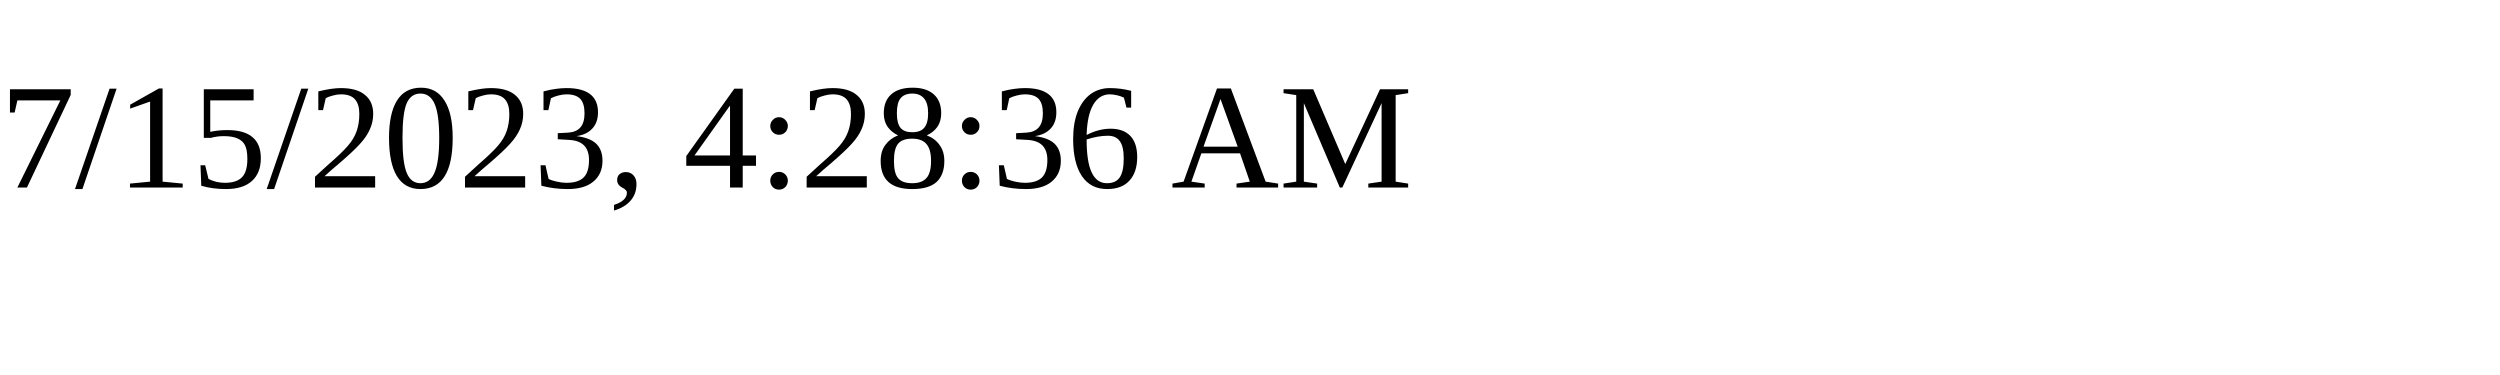
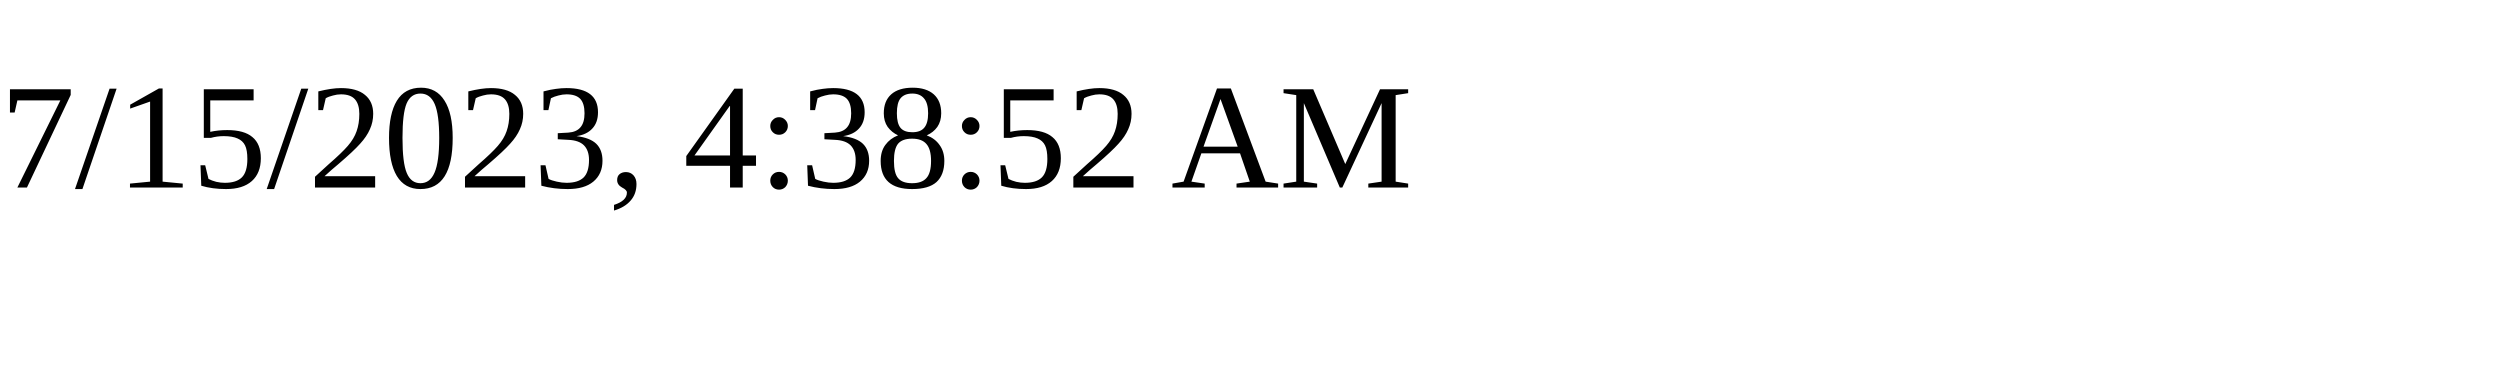
<svg xmlns="http://www.w3.org/2000/svg" height="30" width="200">
-   <text x="0" y="15">7/15/2023, 4:28:36 AM</text>
+   <text x="0" y="15">7/15/2023, 4:38:52 AM</text>
</svg>
